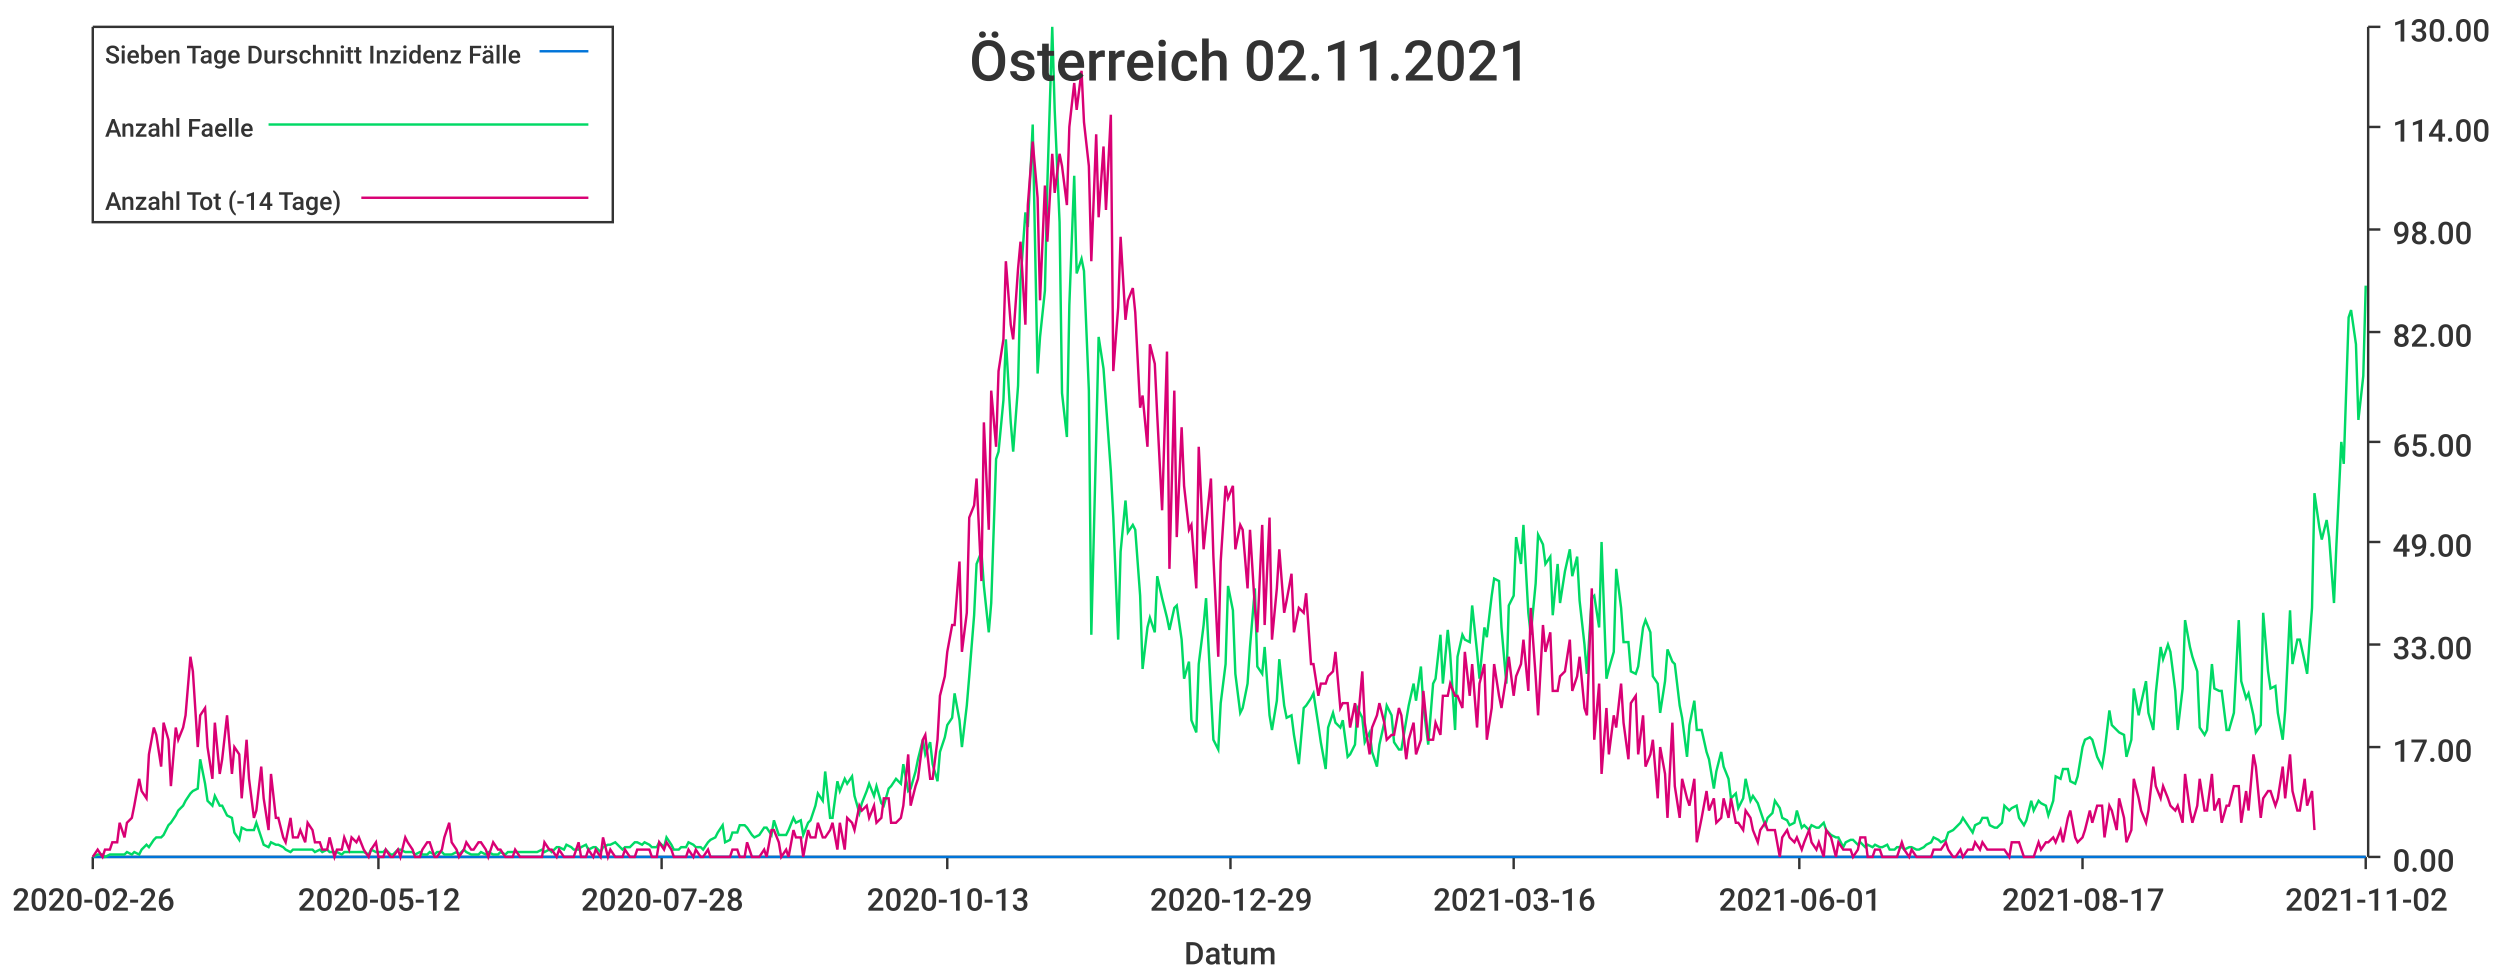
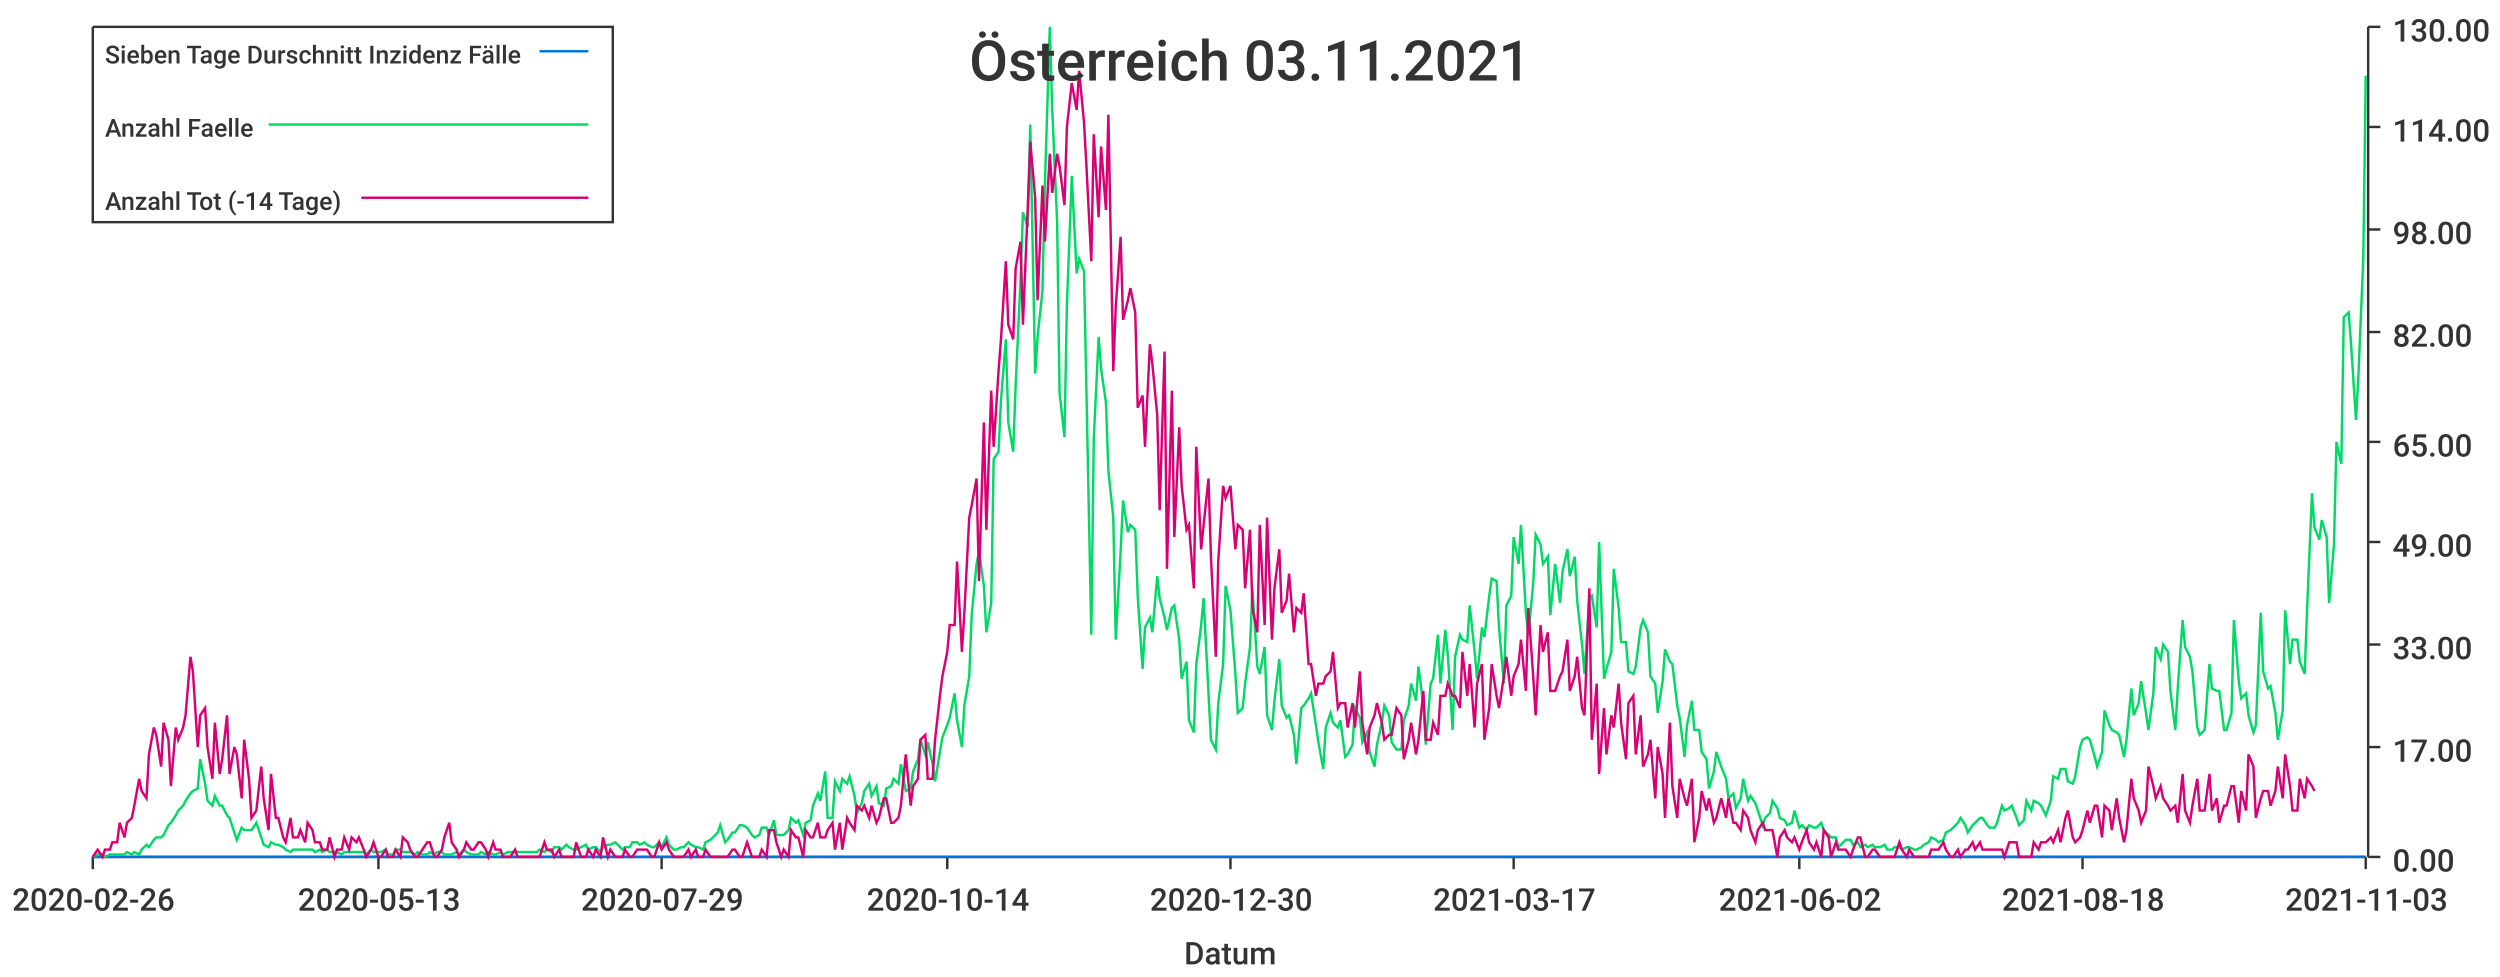
<svg xmlns="http://www.w3.org/2000/svg" width="1024" height="400">\n<path d="M 0 0 L 1024 0 L 1024 400 L 0 400 L 0 0" style="stroke-width:0;stroke:rgba(255,255,255,1.0);fill:rgba(255,255,255,1.0)" />
  <path d="M 38 11 L 969 11 L 969 351 L 38 351 L 38 11" style="stroke-width:0;stroke:rgba(255,255,255,1.0);fill:rgba(255,255,255,1.0)" />
  <path d="M 38 351 L 969 351" style="stroke-width:1;stroke:rgba(51,51,51,1.0);fill:none" />
  <path d="M 38 351 L 38 356" style="stroke-width:1;stroke:rgba(51,51,51,1.0);fill:none" />
  <text x="5" y="373" style="stroke-width:0;stroke:none;fill:rgba(51,51,51,1.0);font-size:12.8px;font-family:'Roboto Medium',sans-serif">2020-02-26</text>
  <path d="M 155 351 L 155 356" style="stroke-width:1;stroke:rgba(51,51,51,1.0);fill:none" />
-   <text x="122" y="373" style="stroke-width:0;stroke:none;fill:rgba(51,51,51,1.0);font-size:12.8px;font-family:'Roboto Medium',sans-serif">2020-05-12</text>
+   <text x="122" y="373" style="stroke-width:0;stroke:none;fill:rgba(51,51,51,1.0);font-size:12.8px;font-family:'Roboto Medium',sans-serif">2020-05-13</text>
  <path d="M 271 351 L 271 356" style="stroke-width:1;stroke:rgba(51,51,51,1.0);fill:none" />
-   <text x="238" y="373" style="stroke-width:0;stroke:none;fill:rgba(51,51,51,1.0);font-size:12.8px;font-family:'Roboto Medium',sans-serif">2020-07-28</text>
+   <text x="238" y="373" style="stroke-width:0;stroke:none;fill:rgba(51,51,51,1.0);font-size:12.8px;font-family:'Roboto Medium',sans-serif">2020-07-29</text>
  <path d="M 388 351 L 388 356" style="stroke-width:1;stroke:rgba(51,51,51,1.0);fill:none" />
-   <text x="355" y="373" style="stroke-width:0;stroke:none;fill:rgba(51,51,51,1.0);font-size:12.8px;font-family:'Roboto Medium',sans-serif">2020-10-13</text>
+   <text x="355" y="373" style="stroke-width:0;stroke:none;fill:rgba(51,51,51,1.0);font-size:12.8px;font-family:'Roboto Medium',sans-serif">2020-10-14</text>
  <path d="M 504 351 L 504 356" style="stroke-width:1;stroke:rgba(51,51,51,1.0);fill:none" />
-   <text x="471" y="373" style="stroke-width:0;stroke:none;fill:rgba(51,51,51,1.0);font-size:12.8px;font-family:'Roboto Medium',sans-serif">2020-12-29</text>
+   <text x="471" y="373" style="stroke-width:0;stroke:none;fill:rgba(51,51,51,1.0);font-size:12.8px;font-family:'Roboto Medium',sans-serif">2020-12-30</text>
  <path d="M 620 351 L 620 356" style="stroke-width:1;stroke:rgba(51,51,51,1.0);fill:none" />
-   <text x="587" y="373" style="stroke-width:0;stroke:none;fill:rgba(51,51,51,1.0);font-size:12.8px;font-family:'Roboto Medium',sans-serif">2021-03-16</text>
+   <text x="587" y="373" style="stroke-width:0;stroke:none;fill:rgba(51,51,51,1.0);font-size:12.8px;font-family:'Roboto Medium',sans-serif">2021-03-17</text>
  <path d="M 737 351 L 737 356" style="stroke-width:1;stroke:rgba(51,51,51,1.0);fill:none" />
-   <text x="704" y="373" style="stroke-width:0;stroke:none;fill:rgba(51,51,51,1.0);font-size:12.8px;font-family:'Roboto Medium',sans-serif">2021-06-01</text>
+   <text x="704" y="373" style="stroke-width:0;stroke:none;fill:rgba(51,51,51,1.0);font-size:12.8px;font-family:'Roboto Medium',sans-serif">2021-06-02</text>
  <path d="M 853 351 L 853 356" style="stroke-width:1;stroke:rgba(51,51,51,1.0);fill:none" />
-   <text x="820" y="373" style="stroke-width:0;stroke:none;fill:rgba(51,51,51,1.0);font-size:12.8px;font-family:'Roboto Medium',sans-serif">2021-08-17</text>
+   <text x="820" y="373" style="stroke-width:0;stroke:none;fill:rgba(51,51,51,1.0);font-size:12.8px;font-family:'Roboto Medium',sans-serif">2021-08-18</text>
  <path d="M 969 351 L 969 356" style="stroke-width:1;stroke:rgba(51,51,51,1.0);fill:none" />
-   <text x="936" y="373" style="stroke-width:0;stroke:none;fill:rgba(51,51,51,1.0);font-size:12.8px;font-family:'Roboto Medium',sans-serif">2021-11-02</text>
+   <text x="936" y="373" style="stroke-width:0;stroke:none;fill:rgba(51,51,51,1.0);font-size:12.8px;font-family:'Roboto Medium',sans-serif">2021-11-03</text>
  <text x="485" y="395" style="stroke-width:0;stroke:none;fill:rgba(51,51,51,1.0);font-size:12.8px;font-family:'Roboto Medium',sans-serif">Datum</text>
  <path d="M 970 351 L 970 11" style="stroke-width:1;stroke:rgba(51,51,51,1.0);fill:none" />
  <path d="M 970 351 L 975 351" style="stroke-width:1;stroke:rgba(51,51,51,1.0);fill:none" />
  <text x="980" y="357" style="stroke-width:0;stroke:none;fill:rgba(51,51,51,1.0);font-size:12.8px;font-family:'Roboto Medium',sans-serif">0.00</text>
  <path d="M 970 306 L 975 306" style="stroke-width:1;stroke:rgba(51,51,51,1.0);fill:none" />
  <text x="980" y="312" style="stroke-width:0;stroke:none;fill:rgba(51,51,51,1.0);font-size:12.8px;font-family:'Roboto Medium',sans-serif">17.00</text>
  <path d="M 970 264 L 975 264" style="stroke-width:1;stroke:rgba(51,51,51,1.0);fill:none" />
  <text x="980" y="270" style="stroke-width:0;stroke:none;fill:rgba(51,51,51,1.0);font-size:12.8px;font-family:'Roboto Medium',sans-serif">33.00</text>
  <path d="M 970 222 L 975 222" style="stroke-width:1;stroke:rgba(51,51,51,1.0);fill:none" />
  <text x="980" y="228" style="stroke-width:0;stroke:none;fill:rgba(51,51,51,1.0);font-size:12.8px;font-family:'Roboto Medium',sans-serif">49.00</text>
  <path d="M 970 181 L 975 181" style="stroke-width:1;stroke:rgba(51,51,51,1.0);fill:none" />
  <text x="980" y="187" style="stroke-width:0;stroke:none;fill:rgba(51,51,51,1.0);font-size:12.8px;font-family:'Roboto Medium',sans-serif">65.00</text>
  <path d="M 970 136 L 975 136" style="stroke-width:1;stroke:rgba(51,51,51,1.0);fill:none" />
  <text x="980" y="142" style="stroke-width:0;stroke:none;fill:rgba(51,51,51,1.0);font-size:12.8px;font-family:'Roboto Medium',sans-serif">82.00</text>
  <path d="M 970 94 L 975 94" style="stroke-width:1;stroke:rgba(51,51,51,1.0);fill:none" />
  <text x="980" y="100" style="stroke-width:0;stroke:none;fill:rgba(51,51,51,1.0);font-size:12.8px;font-family:'Roboto Medium',sans-serif">98.00</text>
  <path d="M 970 52 L 975 52" style="stroke-width:1;stroke:rgba(51,51,51,1.0);fill:none" />
  <text x="980" y="58" style="stroke-width:0;stroke:none;fill:rgba(51,51,51,1.0);font-size:12.8px;font-family:'Roboto Medium',sans-serif">114.00</text>
  <path d="M 970 11 L 975 11" style="stroke-width:1;stroke:rgba(51,51,51,1.0);fill:none" />
  <text x="980" y="17" style="stroke-width:0;stroke:none;fill:rgba(51,51,51,1.0);font-size:12.8px;font-family:'Roboto Medium',sans-serif">130.00</text>
-   <path d="M 38 351 L 40 351 L 42 351 L 43 351 L 45 351 L 46 351 L 48 351 L 49 351 L 51 351 L 52 351 L 54 351 L 55 351 L 57 351 L 58 351 L 60 351 L 61 351 L 63 351 L 64 351 L 66 351 L 67 351 L 69 351 L 70 351 L 72 351 L 73 351 L 75 351 L 76 351 L 78 351 L 79 351 L 81 351 L 82 351 L 84 351 L 85 351 L 87 351 L 88 351 L 90 351 L 91 351 L 93 351 L 95 351 L 96 351 L 98 351 L 99 351 L 101 351 L 102 351 L 104 351 L 105 351 L 107 351 L 108 351 L 110 351 L 111 351 L 113 351 L 114 351 L 116 351 L 117 351 L 119 351 L 120 351 L 122 351 L 123 351 L 125 351 L 126 351 L 128 351 L 129 351 L 131 351 L 132 351 L 134 351 L 135 351 L 137 351 L 138 351 L 140 351 L 141 351 L 143 351 L 144 351 L 146 351 L 147 351 L 149 351 L 151 351 L 152 351 L 154 351 L 155 351 L 157 351 L 158 351 L 160 351 L 161 351 L 163 351 L 164 351 L 166 351 L 167 351 L 169 351 L 170 351 L 172 351 L 173 351 L 175 351 L 176 351 L 178 351 L 179 351 L 181 351 L 182 351 L 184 351 L 185 351 L 187 351 L 188 351 L 190 351 L 191 351 L 193 351 L 194 351 L 196 351 L 197 351 L 199 351 L 200 351 L 202 351 L 204 351 L 205 351 L 207 351 L 208 351 L 210 351 L 211 351 L 213 351 L 214 351 L 216 351 L 217 351 L 219 351 L 220 351 L 222 351 L 223 351 L 225 351 L 226 351 L 228 351 L 229 351 L 231 351 L 232 351 L 234 351 L 235 351 L 237 351 L 238 351 L 240 351 L 241 351 L 243 351 L 244 351 L 246 351 L 247 351 L 249 351 L 250 351 L 252 351 L 253 351 L 255 351 L 256 351 L 258 351 L 260 351 L 261 351 L 263 351 L 264 351 L 266 351 L 267 351 L 269 351 L 270 351 L 272 351 L 273 351 L 275 351 L 276 351 L 278 351 L 279 351 L 281 351 L 282 351 L 284 351 L 285 351 L 287 351 L 288 351 L 290 351 L 291 351 L 293 351 L 294 351 L 296 351 L 297 351 L 299 351 L 300 351 L 302 351 L 303 351 L 305 351 L 306 351 L 308 351 L 309 351 L 311 351 L 313 351 L 314 351 L 316 351 L 317 351 L 319 351 L 320 351 L 322 351 L 323 351 L 325 351 L 326 351 L 328 351 L 329 351 L 331 351 L 332 351 L 334 351 L 335 351 L 337 351 L 338 351 L 340 351 L 341 351 L 343 351 L 344 351 L 346 351 L 347 351 L 349 351 L 350 351 L 352 351 L 353 351 L 355 351 L 356 351 L 358 351 L 359 351 L 361 351 L 362 351 L 364 351 L 365 351 L 367 351 L 369 351 L 370 351 L 372 351 L 373 351 L 375 351 L 376 351 L 378 351 L 379 351 L 381 351 L 382 351 L 384 351 L 385 351 L 387 351 L 388 351 L 390 351 L 391 351 L 393 351 L 394 351 L 396 351 L 397 351 L 399 351 L 400 351 L 402 351 L 403 351 L 405 351 L 406 351 L 408 351 L 409 351 L 411 351 L 412 351 L 414 351 L 415 351 L 417 351 L 418 351 L 420 351 L 421 351 L 423 351 L 425 351 L 426 351 L 428 351 L 429 351 L 431 351 L 432 351 L 434 351 L 435 351 L 437 351 L 438 351 L 440 351 L 441 351 L 443 351 L 444 351 L 446 351 L 447 351 L 449 351 L 450 351 L 452 351 L 453 351 L 455 351 L 456 351 L 458 351 L 459 351 L 461 351 L 462 351 L 464 351 L 465 351 L 467 351 L 468 351 L 470 351 L 471 351 L 473 351 L 474 351 L 476 351 L 478 351 L 479 351 L 481 351 L 482 351 L 484 351 L 485 351 L 487 351 L 488 351 L 490 351 L 491 351 L 493 351 L 494 351 L 496 351 L 497 351 L 499 351 L 500 351 L 502 351 L 503 351 L 505 351 L 506 351 L 508 351 L 509 351 L 511 351 L 512 351 L 514 351 L 515 351 L 517 351 L 518 351 L 520 351 L 521 351 L 523 351 L 524 351 L 526 351 L 527 351 L 529 351 L 530 351 L 532 351 L 534 351 L 535 351 L 537 351 L 538 351 L 540 351 L 541 351 L 543 351 L 544 351 L 546 351 L 547 351 L 549 351 L 550 351 L 552 351 L 553 351 L 555 351 L 556 351 L 558 351 L 559 351 L 561 351 L 562 351 L 564 351 L 565 351 L 567 351 L 568 351 L 570 351 L 571 351 L 573 351 L 574 351 L 576 351 L 577 351 L 579 351 L 580 351 L 582 351 L 583 351 L 585 351 L 587 351 L 588 351 L 590 351 L 591 351 L 593 351 L 594 351 L 596 351 L 597 351 L 599 351 L 600 351 L 602 351 L 603 351 L 605 351 L 606 351 L 608 351 L 609 351 L 611 351 L 612 351 L 614 351 L 615 351 L 617 351 L 618 351 L 620 351 L 621 351 L 623 351 L 624 351 L 626 351 L 627 351 L 629 351 L 630 351 L 632 351 L 633 351 L 635 351 L 636 351 L 638 351 L 639 351 L 641 351 L 643 351 L 644 351 L 646 351 L 647 351 L 649 351 L 650 351 L 652 351 L 653 351 L 655 351 L 656 351 L 658 351 L 659 351 L 661 351 L 662 351 L 664 351 L 665 351 L 667 351 L 668 351 L 670 351 L 671 351 L 673 351 L 674 351 L 676 351 L 677 351 L 679 351 L 680 351 L 682 351 L 683 351 L 685 351 L 686 351 L 688 351 L 689 351 L 691 351 L 692 351 L 694 351 L 695 351 L 697 351 L 699 351 L 700 351 L 702 351 L 703 351 L 705 351 L 706 351 L 708 351 L 709 351 L 711 351 L 712 351 L 714 351 L 715 351 L 717 351 L 718 351 L 720 351 L 721 351 L 723 351 L 724 351 L 726 351 L 727 351 L 729 351 L 730 351 L 732 351 L 733 351 L 735 351 L 736 351 L 738 351 L 739 351 L 741 351 L 742 351 L 744 351 L 745 351 L 747 351 L 748 351 L 750 351 L 752 351 L 753 351 L 755 351 L 756 351 L 758 351 L 759 351 L 761 351 L 762 351 L 764 351 L 765 351 L 767 351 L 768 351 L 770 351 L 771 351 L 773 351 L 774 351 L 776 351 L 777 351 L 779 351 L 780 351 L 782 351 L 783 351 L 785 351 L 786 351 L 788 351 L 789 351 L 791 351 L 792 351 L 794 351 L 795 351 L 797 351 L 798 351 L 800 351 L 801 351 L 803 351 L 804 351 L 806 351 L 808 351 L 809 351 L 811 351 L 812 351 L 814 351 L 815 351 L 817 351 L 818 351 L 820 351 L 821 351 L 823 351 L 824 351 L 826 351 L 827 351 L 829 351 L 830 351 L 832 351 L 833 351 L 835 351 L 836 351 L 838 351 L 839 351 L 841 351 L 842 351 L 844 351 L 845 351 L 847 351 L 848 351 L 850 351 L 851 351 L 853 351 L 854 351 L 856 351 L 857 351 L 859 351 L 861 351 L 862 351 L 864 351 L 865 351 L 867 351 L 868 351 L 870 351 L 871 351 L 873 351 L 874 351 L 876 351 L 877 351 L 879 351 L 880 351 L 882 351 L 883 351 L 885 351 L 886 351 L 888 351 L 889 351 L 891 351 L 892 351 L 894 351 L 895 351 L 897 351 L 898 351 L 900 351 L 901 351 L 903 351 L 904 351 L 906 351 L 907 351 L 909 351 L 910 351 L 912 351 L 913 351 L 915 351 L 917 351 L 918 351 L 920 351 L 921 351 L 923 351 L 924 351 L 926 351 L 927 351 L 929 351 L 930 351 L 932 351 L 933 351 L 935 351 L 936 351 L 938 351 L 939 351 L 941 351 L 942 351 L 944 351 L 945 351 L 947 351 L 948 351 L 950 351 L 951 351 L 953 351 L 954 351 L 956 351 L 957 351 L 959 351 L 960 351 L 962 351 L 963 351 L 965 351 L 966 351 L 968 351 L 969 351" style="stroke-width:1;stroke:rgba(0,116,217,1.0);fill:none" />
-   <path d="M 38 351 L 40 350 L 42 350 L 43 351 L 45 350 L 46 350 L 48 350 L 49 350 L 51 350 L 52 349 L 54 350 L 55 349 L 57 350 L 58 348 L 60 346 L 61 347 L 63 344 L 64 343 L 66 343 L 67 342 L 69 338 L 70 337 L 72 334 L 73 332 L 75 330 L 76 328 L 78 325 L 79 324 L 81 323 L 82 311 L 84 321 L 85 328 L 87 330 L 88 326 L 90 330 L 91 330 L 93 334 L 95 335 L 96 341 L 98 344 L 99 339 L 101 340 L 102 340 L 104 340 L 105 337 L 107 343 L 108 346 L 110 347 L 111 345 L 113 346 L 114 346 L 116 347 L 117 348 L 119 349 L 120 348 L 122 348 L 123 348 L 125 348 L 126 348 L 128 348 L 129 349 L 131 348 L 132 349 L 134 348 L 135 349 L 137 349 L 138 349 L 140 350 L 141 349 L 143 349 L 144 349 L 146 349 L 147 349 L 149 349 L 151 350 L 152 348 L 154 349 L 155 349 L 157 349 L 158 348 L 160 350 L 161 350 L 163 348 L 164 348 L 166 349 L 167 349 L 169 349 L 170 350 L 172 349 L 173 350 L 175 350 L 176 349 L 178 350 L 179 349 L 181 349 L 182 350 L 184 350 L 185 350 L 187 349 L 188 350 L 190 348 L 191 349 L 193 350 L 194 350 L 196 350 L 197 349 L 199 350 L 200 349 L 202 350 L 204 350 L 205 349 L 207 350 L 208 349 L 210 349 L 211 349 L 213 349 L 214 349 L 216 349 L 217 349 L 219 349 L 220 349 L 222 348 L 223 349 L 225 348 L 226 349 L 228 347 L 229 347 L 231 348 L 232 346 L 234 347 L 235 348 L 237 348 L 238 347 L 240 346 L 241 348 L 243 347 L 244 347 L 246 349 L 247 347 L 249 346 L 250 346 L 252 345 L 253 346 L 255 348 L 256 347 L 258 347 L 260 345 L 261 345 L 263 346 L 264 345 L 266 346 L 267 347 L 269 347 L 270 345 L 272 347 L 273 343 L 275 346 L 276 348 L 278 348 L 279 347 L 281 347 L 282 345 L 284 346 L 285 347 L 287 347 L 288 348 L 290 345 L 291 344 L 293 343 L 294 341 L 296 338 L 297 345 L 299 344 L 300 341 L 302 341 L 303 338 L 305 338 L 306 339 L 308 342 L 309 343 L 311 342 L 313 339 L 314 339 L 316 342 L 317 336 L 319 342 L 320 342 L 322 342 L 323 340 L 325 335 L 326 337 L 328 336 L 329 342 L 331 337 L 332 336 L 334 330 L 335 325 L 337 328 L 338 316 L 340 335 L 341 335 L 343 320 L 344 324 L 346 319 L 347 321 L 349 318 L 350 326 L 352 333 L 353 329 L 355 324 L 356 321 L 358 326 L 359 322 L 361 329 L 362 330 L 364 323 L 365 322 L 367 319 L 369 321 L 370 313 L 372 324 L 373 323 L 375 316 L 376 311 L 378 303 L 379 309 L 381 304 L 382 313 L 384 320 L 385 308 L 387 302 L 388 297 L 390 294 L 391 284 L 393 295 L 394 306 L 396 289 L 397 277 L 399 252 L 400 231 L 402 226 L 403 240 L 405 259 L 406 247 L 408 188 L 409 185 L 411 164 L 412 139 L 414 173 L 415 185 L 417 158 L 418 115 L 420 87 L 421 93 L 423 51 L 425 153 L 426 138 L 428 119 L 429 75 L 431 11 L 432 45 L 434 91 L 435 161 L 437 179 L 438 125 L 440 72 L 441 112 L 443 106 L 444 111 L 446 160 L 447 260 L 449 180 L 450 138 L 452 151 L 453 165 L 455 193 L 456 212 L 458 262 L 459 226 L 461 205 L 462 218 L 464 215 L 465 217 L 467 244 L 468 274 L 470 257 L 471 253 L 473 259 L 474 236 L 476 245 L 478 253 L 479 258 L 481 249 L 482 248 L 484 262 L 485 278 L 487 271 L 488 295 L 490 300 L 491 272 L 493 256 L 494 245 L 496 284 L 497 303 L 499 307 L 500 288 L 502 272 L 503 240 L 505 250 L 506 276 L 508 292 L 509 290 L 511 280 L 512 265 L 514 241 L 515 273 L 517 276 L 518 265 L 520 293 L 521 299 L 523 287 L 524 270 L 526 289 L 527 294 L 529 293 L 530 301 L 532 313 L 534 290 L 535 289 L 537 286 L 538 284 L 540 297 L 541 304 L 543 315 L 544 298 L 546 292 L 547 296 L 549 298 L 550 295 L 552 310 L 553 309 L 555 305 L 556 290 L 558 294 L 559 304 L 561 300 L 562 308 L 564 314 L 565 305 L 567 296 L 568 289 L 570 293 L 571 304 L 573 307 L 574 307 L 576 295 L 577 289 L 579 280 L 580 287 L 582 273 L 583 289 L 585 305 L 587 280 L 588 278 L 590 260 L 591 280 L 593 258 L 594 268 L 596 299 L 597 269 L 599 260 L 600 262 L 602 263 L 603 248 L 605 267 L 606 278 L 608 257 L 609 261 L 611 244 L 612 237 L 614 238 L 615 257 L 617 280 L 618 248 L 620 244 L 621 220 L 623 231 L 624 215 L 626 251 L 627 260 L 629 239 L 630 219 L 632 223 L 633 231 L 635 228 L 636 252 L 638 231 L 639 247 L 641 234 L 643 225 L 644 236 L 646 228 L 647 246 L 649 264 L 650 276 L 652 245 L 653 244 L 655 257 L 656 222 L 658 278 L 659 274 L 661 267 L 662 233 L 664 249 L 665 263 L 667 263 L 668 275 L 670 276 L 671 273 L 673 257 L 674 254 L 676 259 L 677 277 L 679 280 L 680 292 L 682 279 L 683 266 L 685 271 L 686 272 L 688 289 L 689 294 L 691 310 L 692 297 L 694 287 L 695 299 L 697 299 L 699 308 L 700 311 L 702 323 L 703 316 L 705 308 L 706 314 L 708 319 L 709 327 L 711 325 L 712 331 L 714 327 L 715 319 L 717 328 L 718 326 L 720 329 L 721 332 L 723 338 L 724 335 L 726 333 L 727 328 L 729 331 L 730 335 L 732 336 L 733 338 L 735 337 L 736 332 L 738 339 L 739 338 L 741 340 L 742 338 L 744 339 L 745 339 L 747 337 L 748 340 L 750 342 L 752 343 L 753 343 L 755 347 L 756 345 L 758 344 L 759 344 L 761 346 L 762 345 L 764 347 L 765 346 L 767 347 L 768 346 L 770 347 L 771 347 L 773 346 L 774 348 L 776 348 L 777 347 L 779 347 L 780 348 L 782 347 L 783 347 L 785 348 L 786 348 L 788 347 L 789 346 L 791 345 L 792 343 L 794 344 L 795 345 L 797 344 L 798 341 L 800 340 L 801 339 L 803 337 L 804 335 L 806 338 L 808 341 L 809 338 L 811 337 L 812 335 L 814 335 L 815 338 L 817 339 L 818 339 L 820 337 L 821 330 L 823 332 L 824 331 L 826 330 L 827 335 L 829 338 L 830 336 L 832 328 L 833 332 L 835 328 L 836 329 L 838 330 L 839 334 L 841 328 L 842 318 L 844 319 L 845 315 L 847 315 L 848 320 L 850 321 L 851 318 L 853 306 L 854 303 L 856 302 L 857 303 L 859 310 L 861 314 L 862 308 L 864 291 L 865 297 L 867 299 L 868 300 L 870 301 L 871 310 L 873 303 L 874 282 L 876 293 L 877 288 L 879 279 L 880 292 L 882 299 L 883 284 L 885 265 L 886 270 L 888 264 L 889 267 L 891 283 L 892 299 L 894 282 L 895 254 L 897 265 L 898 269 L 900 275 L 901 298 L 903 301 L 904 299 L 906 272 L 907 282 L 909 283 L 910 283 L 912 299 L 913 299 L 915 292 L 917 254 L 918 279 L 920 286 L 921 284 L 923 293 L 924 300 L 926 297 L 927 251 L 929 275 L 930 282 L 932 281 L 933 292 L 935 303 L 936 291 L 938 250 L 939 272 L 941 262 L 942 262 L 944 271 L 945 276 L 947 249 L 948 202 L 950 216 L 951 221 L 953 213 L 954 220 L 956 247 L 957 223 L 959 181 L 960 190 L 962 130 L 963 127 L 965 141 L 966 172 L 968 154 L 969 117" style="stroke-width:1;stroke:rgba(0,217,101,1.0);fill:none" />
-   <path d="M 38 351 L 40 348 L 42 351 L 43 348 L 45 348 L 46 345 L 48 345 L 49 337 L 51 343 L 52 337 L 54 335 L 55 330 L 57 319 L 58 324 L 60 327 L 61 309 L 63 298 L 64 301 L 66 314 L 67 296 L 69 303 L 70 322 L 72 298 L 73 303 L 75 298 L 76 293 L 78 269 L 79 275 L 81 306 L 82 293 L 84 290 L 85 306 L 87 319 L 88 296 L 90 317 L 91 311 L 93 293 L 95 317 L 96 306 L 98 309 L 99 327 L 101 303 L 102 319 L 104 335 L 105 332 L 107 314 L 108 327 L 110 340 L 111 317 L 113 335 L 114 335 L 116 343 L 117 345 L 119 335 L 120 343 L 122 343 L 123 340 L 125 345 L 126 337 L 128 340 L 129 345 L 131 345 L 132 348 L 134 348 L 135 343 L 137 351 L 138 348 L 140 348 L 141 343 L 143 348 L 144 343 L 146 345 L 147 343 L 149 348 L 151 351 L 152 348 L 154 345 L 155 351 L 157 351 L 158 348 L 160 351 L 161 351 L 163 348 L 164 351 L 166 343 L 167 345 L 169 348 L 170 351 L 172 351 L 173 348 L 175 345 L 176 345 L 178 351 L 179 351 L 181 348 L 182 343 L 184 337 L 185 345 L 187 348 L 188 351 L 190 348 L 191 345 L 193 348 L 194 348 L 196 345 L 197 345 L 199 348 L 200 351 L 202 345 L 204 348 L 205 348 L 207 351 L 208 351 L 210 351 L 211 348 L 213 351 L 214 351 L 216 351 L 217 351 L 219 351 L 220 351 L 222 351 L 223 345 L 225 348 L 226 348 L 228 351 L 229 348 L 231 351 L 232 351 L 234 351 L 235 351 L 237 345 L 238 351 L 240 351 L 241 348 L 243 351 L 244 348 L 246 351 L 247 343 L 249 351 L 250 348 L 252 351 L 253 351 L 255 351 L 256 348 L 258 351 L 260 351 L 261 348 L 263 348 L 264 348 L 266 348 L 267 351 L 269 351 L 270 345 L 272 348 L 273 345 L 275 348 L 276 351 L 278 351 L 279 351 L 281 351 L 282 348 L 284 351 L 285 348 L 287 351 L 288 351 L 290 348 L 291 351 L 293 351 L 294 351 L 296 351 L 297 351 L 299 351 L 300 348 L 302 348 L 303 351 L 305 351 L 306 345 L 308 351 L 309 351 L 311 351 L 313 348 L 314 351 L 316 340 L 317 340 L 319 345 L 320 351 L 322 348 L 323 351 L 325 340 L 326 343 L 328 343 L 329 351 L 331 340 L 332 343 L 334 343 L 335 337 L 337 343 L 338 343 L 340 340 L 341 337 L 343 348 L 344 337 L 346 348 L 347 335 L 349 337 L 350 340 L 352 330 L 353 332 L 355 330 L 356 335 L 358 330 L 359 337 L 361 335 L 362 327 L 364 327 L 365 337 L 367 337 L 369 335 L 370 330 L 372 309 L 373 330 L 375 322 L 376 319 L 378 303 L 379 301 L 381 319 L 382 319 L 384 303 L 385 285 L 387 277 L 388 267 L 390 256 L 391 256 L 393 230 L 394 267 L 396 251 L 397 212 L 399 207 L 400 196 L 402 238 L 403 173 L 405 217 L 406 160 L 408 183 L 409 152 L 411 139 L 412 107 L 414 133 L 415 139 L 417 110 L 418 99 L 420 133 L 421 84 L 423 58 L 425 81 L 426 123 L 428 76 L 429 99 L 431 63 L 432 79 L 434 63 L 435 68 L 437 84 L 438 52 L 440 34 L 441 45 L 443 29 L 444 50 L 446 68 L 447 107 L 449 55 L 450 89 L 452 60 L 453 86 L 455 47 L 456 152 L 458 126 L 459 97 L 461 131 L 462 123 L 464 118 L 465 128 L 467 167 L 468 162 L 470 183 L 471 141 L 473 149 L 474 170 L 476 209 L 478 144 L 479 233 L 481 160 L 482 220 L 484 175 L 485 199 L 487 217 L 488 215 L 490 241 L 491 183 L 493 225 L 494 215 L 496 196 L 497 228 L 499 269 L 500 230 L 502 199 L 503 204 L 505 199 L 506 225 L 508 215 L 509 217 L 511 241 L 512 217 L 514 249 L 515 259 L 517 215 L 518 256 L 520 212 L 521 262 L 523 241 L 524 225 L 526 251 L 527 246 L 529 235 L 530 259 L 532 249 L 534 251 L 535 243 L 537 272 L 538 272 L 540 285 L 541 280 L 543 280 L 544 277 L 546 275 L 547 267 L 549 290 L 550 288 L 552 288 L 553 298 L 555 288 L 556 298 L 558 275 L 559 296 L 561 309 L 562 298 L 564 293 L 565 288 L 567 296 L 568 303 L 570 301 L 571 301 L 573 290 L 574 293 L 576 311 L 577 303 L 579 296 L 580 309 L 582 303 L 583 283 L 585 303 L 587 303 L 588 296 L 590 301 L 591 285 L 593 285 L 594 280 L 596 285 L 597 285 L 599 290 L 600 267 L 602 285 L 603 272 L 605 298 L 606 280 L 608 272 L 609 303 L 611 290 L 612 272 L 614 285 L 615 290 L 617 277 L 618 269 L 620 285 L 621 277 L 623 272 L 624 262 L 626 283 L 627 249 L 629 277 L 630 293 L 632 256 L 633 267 L 635 259 L 636 283 L 638 283 L 639 277 L 641 275 L 643 262 L 644 283 L 646 277 L 647 269 L 649 290 L 650 293 L 652 241 L 653 303 L 655 280 L 656 317 L 658 290 L 659 309 L 661 293 L 662 298 L 664 280 L 665 296 L 667 311 L 668 288 L 670 285 L 671 309 L 673 293 L 674 314 L 676 309 L 677 303 L 679 327 L 680 306 L 682 317 L 683 335 L 685 296 L 686 322 L 688 335 L 689 319 L 691 327 L 692 330 L 694 319 L 695 345 L 697 335 L 699 324 L 700 332 L 702 327 L 703 337 L 705 335 L 706 327 L 708 335 L 709 327 L 711 337 L 712 337 L 714 340 L 715 332 L 717 335 L 718 340 L 720 345 L 721 340 L 723 337 L 724 340 L 726 340 L 727 340 L 729 351 L 730 343 L 732 340 L 733 343 L 735 345 L 736 343 L 738 348 L 739 345 L 741 340 L 742 345 L 744 348 L 745 345 L 747 351 L 748 340 L 750 343 L 752 351 L 753 345 L 755 348 L 756 348 L 758 348 L 759 351 L 761 348 L 762 343 L 764 343 L 765 351 L 767 351 L 768 348 L 770 348 L 771 351 L 773 351 L 774 351 L 776 351 L 777 351 L 779 345 L 780 348 L 782 351 L 783 348 L 785 351 L 786 351 L 788 351 L 789 351 L 791 351 L 792 348 L 794 348 L 795 348 L 797 345 L 798 348 L 800 351 L 801 351 L 803 348 L 804 351 L 806 348 L 808 348 L 809 345 L 811 348 L 812 345 L 814 348 L 815 348 L 817 348 L 818 348 L 820 348 L 821 348 L 823 351 L 824 345 L 826 345 L 827 345 L 829 351 L 830 351 L 832 351 L 833 351 L 835 345 L 836 348 L 838 345 L 839 345 L 841 343 L 842 345 L 844 340 L 845 345 L 847 335 L 848 332 L 850 343 L 851 345 L 853 343 L 854 340 L 856 332 L 857 337 L 859 330 L 861 330 L 862 343 L 864 330 L 865 332 L 867 340 L 868 327 L 870 335 L 871 345 L 873 340 L 874 319 L 876 327 L 877 332 L 879 337 L 880 332 L 882 314 L 883 322 L 885 327 L 886 322 L 888 327 L 889 330 L 891 332 L 892 330 L 894 337 L 895 317 L 897 332 L 898 337 L 900 330 L 901 319 L 903 332 L 904 332 L 906 317 L 907 332 L 909 327 L 910 337 L 912 330 L 913 330 L 915 322 L 917 322 L 918 337 L 920 324 L 921 332 L 923 309 L 924 314 L 926 335 L 927 327 L 929 324 L 930 324 L 932 330 L 933 327 L 935 314 L 936 327 L 938 309 L 939 324 L 941 332 L 942 332 L 944 319 L 945 330 L 947 324 L 948 340" style="stroke-width:1;stroke:rgba(217,0,116,1.0);fill:none" />
-   <text x="397" y="33" style="stroke-width:0;stroke:none;fill:rgba(51,51,51,1.0);font-size:23.0px;font-family:'Roboto Medium',sans-serif">Österreich 02.11.2021</text>
+   <path d="M 38 351 L 40 351 L 42 351 L 43 351 L 45 351 L 46 351 L 48 351 L 49 351 L 51 351 L 52 351 L 54 351 L 55 351 L 57 351 L 58 351 L 60 351 L 61 351 L 63 351 L 64 351 L 66 351 L 67 351 L 69 351 L 70 351 L 72 351 L 73 351 L 75 351 L 76 351 L 78 351 L 79 351 L 81 351 L 82 351 L 84 351 L 85 351 L 87 351 L 88 351 L 90 351 L 91 351 L 93 351 L 94 351 L 96 351 L 97 351 L 99 351 L 100 351 L 102 351 L 103 351 L 105 351 L 107 351 L 108 351 L 110 351 L 111 351 L 113 351 L 114 351 L 116 351 L 117 351 L 119 351 L 120 351 L 122 351 L 123 351 L 125 351 L 126 351 L 128 351 L 129 351 L 131 351 L 132 351 L 134 351 L 135 351 L 137 351 L 138 351 L 140 351 L 141 351 L 143 351 L 144 351 L 146 351 L 147 351 L 149 351 L 150 351 L 152 351 L 153 351 L 155 351 L 156 351 L 158 351 L 159 351 L 161 351 L 162 351 L 164 351 L 165 351 L 167 351 L 168 351 L 170 351 L 171 351 L 173 351 L 175 351 L 176 351 L 178 351 L 179 351 L 181 351 L 182 351 L 184 351 L 185 351 L 187 351 L 188 351 L 190 351 L 191 351 L 193 351 L 194 351 L 196 351 L 197 351 L 199 351 L 200 351 L 202 351 L 203 351 L 205 351 L 206 351 L 208 351 L 209 351 L 211 351 L 212 351 L 214 351 L 215 351 L 217 351 L 218 351 L 220 351 L 221 351 L 223 351 L 224 351 L 226 351 L 227 351 L 229 351 L 230 351 L 232 351 L 233 351 L 235 351 L 236 351 L 238 351 L 240 351 L 241 351 L 243 351 L 244 351 L 246 351 L 247 351 L 249 351 L 250 351 L 252 351 L 253 351 L 255 351 L 256 351 L 258 351 L 259 351 L 261 351 L 262 351 L 264 351 L 265 351 L 267 351 L 268 351 L 270 351 L 271 351 L 273 351 L 274 351 L 276 351 L 277 351 L 279 351 L 280 351 L 282 351 L 283 351 L 285 351 L 286 351 L 288 351 L 289 351 L 291 351 L 292 351 L 294 351 L 295 351 L 297 351 L 298 351 L 300 351 L 301 351 L 303 351 L 304 351 L 306 351 L 308 351 L 309 351 L 311 351 L 312 351 L 314 351 L 315 351 L 317 351 L 318 351 L 320 351 L 321 351 L 323 351 L 324 351 L 326 351 L 327 351 L 329 351 L 330 351 L 332 351 L 333 351 L 335 351 L 336 351 L 338 351 L 339 351 L 341 351 L 342 351 L 344 351 L 345 351 L 347 351 L 348 351 L 350 351 L 351 351 L 353 351 L 354 351 L 356 351 L 357 351 L 359 351 L 360 351 L 362 351 L 363 351 L 365 351 L 366 351 L 368 351 L 369 351 L 371 351 L 373 351 L 374 351 L 376 351 L 377 351 L 379 351 L 380 351 L 382 351 L 383 351 L 385 351 L 386 351 L 388 351 L 389 351 L 391 351 L 392 351 L 394 351 L 395 351 L 397 351 L 398 351 L 400 351 L 401 351 L 403 351 L 404 351 L 406 351 L 407 351 L 409 351 L 410 351 L 412 351 L 413 351 L 415 351 L 416 351 L 418 351 L 419 351 L 421 351 L 422 351 L 424 351 L 425 351 L 427 351 L 428 351 L 430 351 L 431 351 L 433 351 L 434 351 L 436 351 L 437 351 L 439 351 L 441 351 L 442 351 L 444 351 L 445 351 L 447 351 L 448 351 L 450 351 L 451 351 L 453 351 L 454 351 L 456 351 L 457 351 L 459 351 L 460 351 L 462 351 L 463 351 L 465 351 L 466 351 L 468 351 L 469 351 L 471 351 L 472 351 L 474 351 L 475 351 L 477 351 L 478 351 L 480 351 L 481 351 L 483 351 L 484 351 L 486 351 L 487 351 L 489 351 L 490 351 L 492 351 L 493 351 L 495 351 L 496 351 L 498 351 L 499 351 L 501 351 L 502 351 L 504 351 L 506 351 L 507 351 L 509 351 L 510 351 L 512 351 L 513 351 L 515 351 L 516 351 L 518 351 L 519 351 L 521 351 L 522 351 L 524 351 L 525 351 L 527 351 L 528 351 L 530 351 L 531 351 L 533 351 L 534 351 L 536 351 L 537 351 L 539 351 L 540 351 L 542 351 L 543 351 L 545 351 L 546 351 L 548 351 L 549 351 L 551 351 L 552 351 L 554 351 L 555 351 L 557 351 L 558 351 L 560 351 L 561 351 L 563 351 L 564 351 L 566 351 L 567 351 L 569 351 L 570 351 L 572 351 L 574 351 L 575 351 L 577 351 L 578 351 L 580 351 L 581 351 L 583 351 L 584 351 L 586 351 L 587 351 L 589 351 L 590 351 L 592 351 L 593 351 L 595 351 L 596 351 L 598 351 L 599 351 L 601 351 L 602 351 L 604 351 L 605 351 L 607 351 L 608 351 L 610 351 L 611 351 L 613 351 L 614 351 L 616 351 L 617 351 L 619 351 L 620 351 L 622 351 L 623 351 L 625 351 L 626 351 L 628 351 L 629 351 L 631 351 L 632 351 L 634 351 L 635 351 L 637 351 L 639 351 L 640 351 L 642 351 L 643 351 L 645 351 L 646 351 L 648 351 L 649 351 L 651 351 L 652 351 L 654 351 L 655 351 L 657 351 L 658 351 L 660 351 L 661 351 L 663 351 L 664 351 L 666 351 L 667 351 L 669 351 L 670 351 L 672 351 L 673 351 L 675 351 L 676 351 L 678 351 L 679 351 L 681 351 L 682 351 L 684 351 L 685 351 L 687 351 L 688 351 L 690 351 L 691 351 L 693 351 L 694 351 L 696 351 L 697 351 L 699 351 L 700 351 L 702 351 L 703 351 L 705 351 L 707 351 L 708 351 L 710 351 L 711 351 L 713 351 L 714 351 L 716 351 L 717 351 L 719 351 L 720 351 L 722 351 L 723 351 L 725 351 L 726 351 L 728 351 L 729 351 L 731 351 L 732 351 L 734 351 L 735 351 L 737 351 L 738 351 L 740 351 L 741 351 L 743 351 L 744 351 L 746 351 L 747 351 L 749 351 L 750 351 L 752 351 L 753 351 L 755 351 L 756 351 L 758 351 L 759 351 L 761 351 L 762 351 L 764 351 L 765 351 L 767 351 L 768 351 L 770 351 L 772 351 L 773 351 L 775 351 L 776 351 L 778 351 L 779 351 L 781 351 L 782 351 L 784 351 L 785 351 L 787 351 L 788 351 L 790 351 L 791 351 L 793 351 L 794 351 L 796 351 L 797 351 L 799 351 L 800 351 L 802 351 L 803 351 L 805 351 L 806 351 L 808 351 L 809 351 L 811 351 L 812 351 L 814 351 L 815 351 L 817 351 L 818 351 L 820 351 L 821 351 L 823 351 L 824 351 L 826 351 L 827 351 L 829 351 L 830 351 L 832 351 L 833 351 L 835 351 L 836 351 L 838 351 L 840 351 L 841 351 L 843 351 L 844 351 L 846 351 L 847 351 L 849 351 L 850 351 L 852 351 L 853 351 L 855 351 L 856 351 L 858 351 L 859 351 L 861 351 L 862 351 L 864 351 L 865 351 L 867 351 L 868 351 L 870 351 L 871 351 L 873 351 L 874 351 L 876 351 L 877 351 L 879 351 L 880 351 L 882 351 L 883 351 L 885 351 L 886 351 L 888 351 L 889 351 L 891 351 L 892 351 L 894 351 L 895 351 L 897 351 L 898 351 L 900 351 L 901 351 L 903 351 L 905 351 L 906 351 L 908 351 L 909 351 L 911 351 L 912 351 L 914 351 L 915 351 L 917 351 L 918 351 L 920 351 L 921 351 L 923 351 L 924 351 L 926 351 L 927 351 L 929 351 L 930 351 L 932 351 L 933 351 L 935 351 L 936 351 L 938 351 L 939 351 L 941 351 L 942 351 L 944 351 L 945 351 L 947 351 L 948 351 L 950 351 L 951 351 L 953 351 L 954 351 L 956 351 L 957 351 L 959 351 L 960 351 L 962 351 L 963 351 L 965 351 L 966 351 L 968 351 L 969 351" style="stroke-width:1;stroke:rgba(0,116,217,1.0);fill:none" />
+   <path d="M 38 351 L 40 350 L 42 350 L 43 351 L 45 350 L 46 350 L 48 350 L 49 350 L 51 350 L 52 349 L 54 350 L 55 349 L 57 350 L 58 348 L 60 346 L 61 347 L 63 344 L 64 343 L 66 343 L 67 342 L 69 338 L 70 337 L 72 334 L 73 332 L 75 330 L 76 328 L 78 325 L 79 324 L 81 323 L 82 311 L 84 321 L 85 328 L 87 330 L 88 326 L 90 330 L 91 330 L 93 334 L 94 335 L 96 341 L 97 344 L 99 339 L 100 340 L 102 340 L 103 340 L 105 337 L 107 343 L 108 346 L 110 347 L 111 345 L 113 346 L 114 346 L 116 347 L 117 348 L 119 349 L 120 348 L 122 348 L 123 348 L 125 348 L 126 348 L 128 348 L 129 349 L 131 348 L 132 349 L 134 348 L 135 349 L 137 349 L 138 349 L 140 350 L 141 349 L 143 349 L 144 349 L 146 349 L 147 349 L 149 349 L 150 350 L 152 348 L 153 349 L 155 349 L 156 349 L 158 348 L 159 350 L 161 350 L 162 348 L 164 348 L 165 349 L 167 349 L 168 349 L 170 350 L 171 349 L 173 350 L 175 350 L 176 349 L 178 350 L 179 349 L 181 349 L 182 350 L 184 350 L 185 350 L 187 349 L 188 350 L 190 348 L 191 349 L 193 350 L 194 350 L 196 350 L 197 349 L 199 350 L 200 349 L 202 350 L 203 350 L 205 349 L 206 350 L 208 349 L 209 349 L 211 349 L 212 349 L 214 349 L 215 349 L 217 349 L 218 349 L 220 349 L 221 348 L 223 349 L 224 348 L 226 349 L 227 347 L 229 347 L 230 348 L 232 346 L 233 347 L 235 348 L 236 348 L 238 347 L 240 346 L 241 348 L 243 347 L 244 347 L 246 349 L 247 347 L 249 346 L 250 346 L 252 345 L 253 346 L 255 348 L 256 347 L 258 347 L 259 345 L 261 345 L 262 346 L 264 345 L 265 346 L 267 347 L 268 347 L 270 345 L 271 347 L 273 343 L 274 346 L 276 348 L 277 348 L 279 347 L 280 347 L 282 345 L 283 346 L 285 347 L 286 347 L 288 348 L 289 345 L 291 344 L 292 343 L 294 341 L 295 338 L 297 345 L 298 344 L 300 341 L 301 341 L 303 338 L 304 338 L 306 339 L 308 342 L 309 343 L 311 342 L 312 339 L 314 339 L 315 342 L 317 336 L 318 342 L 320 342 L 321 342 L 323 340 L 324 335 L 326 337 L 327 336 L 329 342 L 330 337 L 332 336 L 333 330 L 335 325 L 336 328 L 338 316 L 339 335 L 341 335 L 342 320 L 344 324 L 345 319 L 347 321 L 348 318 L 350 326 L 351 333 L 353 329 L 354 324 L 356 321 L 357 326 L 359 322 L 360 329 L 362 330 L 363 323 L 365 322 L 366 319 L 368 321 L 369 313 L 371 324 L 373 323 L 374 316 L 376 311 L 377 303 L 379 309 L 380 304 L 382 313 L 383 320 L 385 308 L 386 302 L 388 297 L 389 294 L 391 284 L 392 295 L 394 306 L 395 289 L 397 277 L 398 252 L 400 231 L 401 226 L 403 240 L 404 259 L 406 247 L 407 188 L 409 185 L 410 164 L 412 139 L 413 173 L 415 185 L 416 158 L 418 115 L 419 87 L 421 93 L 422 51 L 424 153 L 425 138 L 427 119 L 428 75 L 430 11 L 431 45 L 433 91 L 434 161 L 436 179 L 437 125 L 439 72 L 441 112 L 442 106 L 444 111 L 445 160 L 447 260 L 448 180 L 450 138 L 451 151 L 453 165 L 454 193 L 456 212 L 457 262 L 459 226 L 460 205 L 462 218 L 463 215 L 465 217 L 466 244 L 468 274 L 469 257 L 471 253 L 472 259 L 474 236 L 475 245 L 477 253 L 478 258 L 480 249 L 481 248 L 483 262 L 484 278 L 486 271 L 487 295 L 489 300 L 490 272 L 492 256 L 493 245 L 495 284 L 496 303 L 498 307 L 499 288 L 501 272 L 502 240 L 504 250 L 506 276 L 507 292 L 509 290 L 510 280 L 512 265 L 513 241 L 515 273 L 516 276 L 518 265 L 519 293 L 521 299 L 522 287 L 524 270 L 525 289 L 527 294 L 528 293 L 530 301 L 531 313 L 533 290 L 534 289 L 536 286 L 537 284 L 539 297 L 540 304 L 542 315 L 543 298 L 545 292 L 546 296 L 548 298 L 549 295 L 551 310 L 552 309 L 554 305 L 555 290 L 557 294 L 558 304 L 560 300 L 561 308 L 563 314 L 564 305 L 566 296 L 567 289 L 569 293 L 570 304 L 572 307 L 574 307 L 575 295 L 577 289 L 578 280 L 580 287 L 581 273 L 583 289 L 584 305 L 586 280 L 587 278 L 589 260 L 590 280 L 592 258 L 593 268 L 595 299 L 596 269 L 598 260 L 599 262 L 601 263 L 602 248 L 604 267 L 605 278 L 607 257 L 608 261 L 610 244 L 611 237 L 613 238 L 614 257 L 616 280 L 617 248 L 619 244 L 620 220 L 622 231 L 623 215 L 625 251 L 626 260 L 628 239 L 629 219 L 631 223 L 632 231 L 634 228 L 635 252 L 637 231 L 639 247 L 640 234 L 642 225 L 643 236 L 645 228 L 646 246 L 648 264 L 649 276 L 651 245 L 652 244 L 654 257 L 655 222 L 657 278 L 658 274 L 660 267 L 661 233 L 663 249 L 664 263 L 666 263 L 667 275 L 669 276 L 670 273 L 672 257 L 673 254 L 675 259 L 676 277 L 678 280 L 679 292 L 681 279 L 682 266 L 684 271 L 685 272 L 687 289 L 688 294 L 690 310 L 691 297 L 693 287 L 694 299 L 696 299 L 697 308 L 699 311 L 700 323 L 702 316 L 703 308 L 705 314 L 707 319 L 708 327 L 710 325 L 711 331 L 713 327 L 714 319 L 716 328 L 717 326 L 719 329 L 720 332 L 722 338 L 723 335 L 725 333 L 726 328 L 728 331 L 729 335 L 731 336 L 732 338 L 734 337 L 735 332 L 737 339 L 738 338 L 740 340 L 741 338 L 743 339 L 744 339 L 746 337 L 747 340 L 749 342 L 750 343 L 752 343 L 753 347 L 755 345 L 756 344 L 758 344 L 759 346 L 761 345 L 762 347 L 764 346 L 765 347 L 767 346 L 768 347 L 770 347 L 772 346 L 773 348 L 775 348 L 776 347 L 778 347 L 779 348 L 781 347 L 782 347 L 784 348 L 785 348 L 787 347 L 788 346 L 790 345 L 791 343 L 793 344 L 794 345 L 796 344 L 797 341 L 799 340 L 800 339 L 802 337 L 803 335 L 805 338 L 806 341 L 808 338 L 809 337 L 811 335 L 812 335 L 814 338 L 815 339 L 817 339 L 818 337 L 820 330 L 821 332 L 823 331 L 824 330 L 826 335 L 827 338 L 829 336 L 830 328 L 832 332 L 833 328 L 835 329 L 836 330 L 838 334 L 840 328 L 841 318 L 843 319 L 844 315 L 846 315 L 847 320 L 849 321 L 850 318 L 852 306 L 853 303 L 855 302 L 856 303 L 858 310 L 859 314 L 861 308 L 862 291 L 864 297 L 865 299 L 867 300 L 868 301 L 870 310 L 871 303 L 873 282 L 874 293 L 876 288 L 877 279 L 879 292 L 880 299 L 882 284 L 883 265 L 885 270 L 886 264 L 888 267 L 889 283 L 891 299 L 892 282 L 894 254 L 895 265 L 897 269 L 898 275 L 900 298 L 901 301 L 903 299 L 905 272 L 906 282 L 908 283 L 909 283 L 911 299 L 912 299 L 914 292 L 915 254 L 917 279 L 918 286 L 920 284 L 921 293 L 923 300 L 924 297 L 926 251 L 927 275 L 929 282 L 930 281 L 932 292 L 933 303 L 935 291 L 936 250 L 938 272 L 939 262 L 941 262 L 942 271 L 944 276 L 945 249 L 947 202 L 948 216 L 950 221 L 951 213 L 953 220 L 954 247 L 956 223 L 957 181 L 959 190 L 960 130 L 962 128 L 963 141 L 965 172 L 966 154 L 968 106 L 969 31" style="stroke-width:1;stroke:rgba(0,217,101,1.0);fill:none" />
+   <path d="M 38 351 L 40 348 L 42 351 L 43 348 L 45 348 L 46 345 L 48 345 L 49 337 L 51 343 L 52 337 L 54 335 L 55 330 L 57 319 L 58 324 L 60 327 L 61 309 L 63 298 L 64 301 L 66 314 L 67 296 L 69 303 L 70 322 L 72 298 L 73 303 L 75 298 L 76 293 L 78 269 L 79 275 L 81 306 L 82 293 L 84 290 L 85 306 L 87 319 L 88 296 L 90 317 L 91 311 L 93 293 L 94 317 L 96 306 L 97 309 L 99 327 L 100 303 L 102 319 L 103 335 L 105 332 L 107 314 L 108 327 L 110 340 L 111 317 L 113 335 L 114 335 L 116 343 L 117 345 L 119 335 L 120 343 L 122 343 L 123 340 L 125 345 L 126 337 L 128 340 L 129 345 L 131 345 L 132 348 L 134 348 L 135 343 L 137 351 L 138 348 L 140 348 L 141 343 L 143 348 L 144 343 L 146 345 L 147 343 L 149 348 L 150 351 L 152 348 L 153 345 L 155 351 L 156 351 L 158 348 L 159 351 L 161 351 L 162 348 L 164 351 L 165 343 L 167 345 L 168 348 L 170 351 L 171 351 L 173 348 L 175 345 L 176 345 L 178 351 L 179 351 L 181 348 L 182 343 L 184 337 L 185 345 L 187 348 L 188 351 L 190 348 L 191 345 L 193 348 L 194 348 L 196 345 L 197 345 L 199 348 L 200 351 L 202 345 L 203 348 L 205 348 L 206 351 L 208 351 L 209 351 L 211 348 L 212 351 L 214 351 L 215 351 L 217 351 L 218 351 L 220 351 L 221 351 L 223 345 L 224 348 L 226 348 L 227 351 L 229 348 L 230 351 L 232 351 L 233 351 L 235 351 L 236 345 L 238 351 L 240 351 L 241 348 L 243 351 L 244 348 L 246 351 L 247 343 L 249 351 L 250 348 L 252 351 L 253 351 L 255 351 L 256 348 L 258 351 L 259 351 L 261 348 L 262 348 L 264 348 L 265 348 L 267 351 L 268 351 L 270 345 L 271 348 L 273 345 L 274 348 L 276 351 L 277 351 L 279 351 L 280 351 L 282 348 L 283 351 L 285 348 L 286 351 L 288 351 L 289 348 L 291 351 L 292 351 L 294 351 L 295 351 L 297 351 L 298 351 L 300 348 L 301 348 L 303 351 L 304 351 L 306 345 L 308 351 L 309 351 L 311 351 L 312 348 L 314 351 L 315 340 L 317 340 L 318 345 L 320 351 L 321 348 L 323 351 L 324 340 L 326 343 L 327 343 L 329 351 L 330 340 L 332 343 L 333 343 L 335 337 L 336 343 L 338 343 L 339 340 L 341 337 L 342 348 L 344 337 L 345 348 L 347 335 L 348 337 L 350 340 L 351 330 L 353 332 L 354 330 L 356 335 L 357 330 L 359 337 L 360 335 L 362 327 L 363 327 L 365 337 L 366 337 L 368 335 L 369 330 L 371 309 L 373 330 L 374 322 L 376 319 L 377 303 L 379 301 L 380 319 L 382 319 L 383 303 L 385 285 L 386 277 L 388 267 L 389 256 L 391 256 L 392 230 L 394 267 L 395 251 L 397 212 L 398 207 L 400 196 L 401 238 L 403 173 L 404 217 L 406 160 L 407 183 L 409 152 L 410 139 L 412 107 L 413 133 L 415 139 L 416 110 L 418 99 L 419 133 L 421 84 L 422 58 L 424 81 L 425 123 L 427 76 L 428 99 L 430 63 L 431 79 L 433 63 L 434 68 L 436 84 L 437 52 L 439 34 L 441 45 L 442 29 L 444 50 L 445 68 L 447 107 L 448 55 L 450 89 L 451 60 L 453 86 L 454 47 L 456 152 L 457 126 L 459 97 L 460 131 L 462 123 L 463 118 L 465 128 L 466 167 L 468 162 L 469 183 L 471 141 L 472 149 L 474 170 L 475 209 L 477 144 L 478 233 L 480 160 L 481 220 L 483 175 L 484 199 L 486 217 L 487 215 L 489 241 L 490 183 L 492 225 L 493 215 L 495 196 L 496 228 L 498 269 L 499 230 L 501 199 L 502 204 L 504 199 L 506 225 L 507 215 L 509 217 L 510 241 L 512 217 L 513 249 L 515 259 L 516 215 L 518 256 L 519 212 L 521 262 L 522 241 L 524 225 L 525 251 L 527 246 L 528 235 L 530 259 L 531 249 L 533 251 L 534 243 L 536 272 L 537 272 L 539 285 L 540 280 L 542 280 L 543 277 L 545 275 L 546 267 L 548 290 L 549 288 L 551 288 L 552 298 L 554 288 L 555 298 L 557 275 L 558 296 L 560 309 L 561 298 L 563 293 L 564 288 L 566 296 L 567 303 L 569 301 L 570 301 L 572 290 L 574 293 L 575 311 L 577 303 L 578 296 L 580 309 L 581 303 L 583 283 L 584 303 L 586 303 L 587 296 L 589 301 L 590 285 L 592 285 L 593 280 L 595 285 L 596 285 L 598 290 L 599 267 L 601 285 L 602 272 L 604 298 L 605 280 L 607 272 L 608 303 L 610 290 L 611 272 L 613 285 L 614 290 L 616 277 L 617 269 L 619 285 L 620 277 L 622 272 L 623 262 L 625 283 L 626 249 L 628 277 L 629 293 L 631 256 L 632 267 L 634 259 L 635 283 L 637 283 L 639 277 L 640 275 L 642 262 L 643 283 L 645 277 L 646 269 L 648 290 L 649 293 L 651 241 L 652 303 L 654 280 L 655 317 L 657 290 L 658 309 L 660 293 L 661 298 L 663 280 L 664 296 L 666 311 L 667 288 L 669 285 L 670 309 L 672 293 L 673 314 L 675 309 L 676 303 L 678 327 L 679 306 L 681 317 L 682 335 L 684 296 L 685 322 L 687 335 L 688 319 L 690 327 L 691 330 L 693 319 L 694 345 L 696 335 L 697 324 L 699 332 L 700 327 L 702 337 L 703 335 L 705 327 L 707 335 L 708 327 L 710 337 L 711 337 L 713 340 L 714 332 L 716 335 L 717 340 L 719 345 L 720 340 L 722 337 L 723 340 L 725 340 L 726 340 L 728 351 L 729 343 L 731 340 L 732 343 L 734 345 L 735 343 L 737 348 L 738 345 L 740 340 L 741 345 L 743 348 L 744 345 L 746 351 L 747 340 L 749 343 L 750 351 L 752 345 L 753 348 L 755 348 L 756 348 L 758 351 L 759 348 L 761 343 L 762 343 L 764 351 L 765 351 L 767 348 L 768 348 L 770 351 L 772 351 L 773 351 L 775 351 L 776 351 L 778 345 L 779 348 L 781 351 L 782 348 L 784 351 L 785 351 L 787 351 L 788 351 L 790 351 L 791 348 L 793 348 L 794 348 L 796 345 L 797 348 L 799 351 L 800 351 L 802 348 L 803 351 L 805 348 L 806 348 L 808 345 L 809 348 L 811 345 L 812 348 L 814 348 L 815 348 L 817 348 L 818 348 L 820 348 L 821 351 L 823 345 L 824 345 L 826 345 L 827 351 L 829 351 L 830 351 L 832 351 L 833 345 L 835 348 L 836 345 L 838 345 L 840 343 L 841 345 L 843 340 L 844 345 L 846 335 L 847 332 L 849 343 L 850 345 L 852 343 L 853 340 L 855 332 L 856 337 L 858 330 L 859 330 L 861 343 L 862 330 L 864 332 L 865 340 L 867 327 L 868 335 L 870 345 L 871 340 L 873 319 L 874 327 L 876 332 L 877 337 L 879 332 L 880 314 L 882 322 L 883 327 L 885 322 L 886 327 L 888 330 L 889 332 L 891 330 L 892 337 L 894 317 L 895 332 L 897 337 L 898 330 L 900 319 L 901 332 L 903 332 L 905 317 L 906 332 L 908 327 L 909 337 L 911 330 L 912 330 L 914 322 L 915 322 L 917 337 L 918 324 L 920 332 L 921 309 L 923 314 L 924 335 L 926 327 L 927 324 L 929 324 L 930 330 L 932 324 L 933 314 L 935 327 L 936 309 L 938 322 L 939 332 L 941 332 L 942 319 L 944 327 L 945 319 L 947 322 L 948 324" style="stroke-width:1;stroke:rgba(217,0,116,1.0);fill:none" />
+   <text x="397" y="33" style="stroke-width:0;stroke:none;fill:rgba(51,51,51,1.0);font-size:23.0px;font-family:'Roboto Medium',sans-serif">Österreich 03.11.2021</text>
  <path d="M 38 11 L 251 11 L 251 91 L 38 91 L 38 11" style="stroke-width:1;stroke:rgba(51,51,51,1.0);fill:rgba(255,255,255,1.0)" />
  <text x="43" y="26" style="stroke-width:0;stroke:none;fill:rgba(51,51,51,1.0);font-size:10.2px;font-family:'Roboto Medium',sans-serif">Sieben Tage Durschnitt Inzidenz Fälle</text>
  <path d="M 221 21 L 241 21" style="stroke-width:1;stroke:rgba(0,116,217,1.0);fill:none" />
  <text x="43" y="56" style="stroke-width:0;stroke:none;fill:rgba(51,51,51,1.0);font-size:10.2px;font-family:'Roboto Medium',sans-serif">Anzahl Faelle</text>
  <path d="M 110 51 L 241 51" style="stroke-width:1;stroke:rgba(0,217,101,1.0);fill:none" />
  <text x="43" y="86" style="stroke-width:0;stroke:none;fill:rgba(51,51,51,1.0);font-size:10.2px;font-family:'Roboto Medium',sans-serif">Anzahl Tot (-14 Tage)</text>
  <path d="M 148 81 L 241 81" style="stroke-width:1;stroke:rgba(217,0,116,1.0);fill:none" />
</svg>
